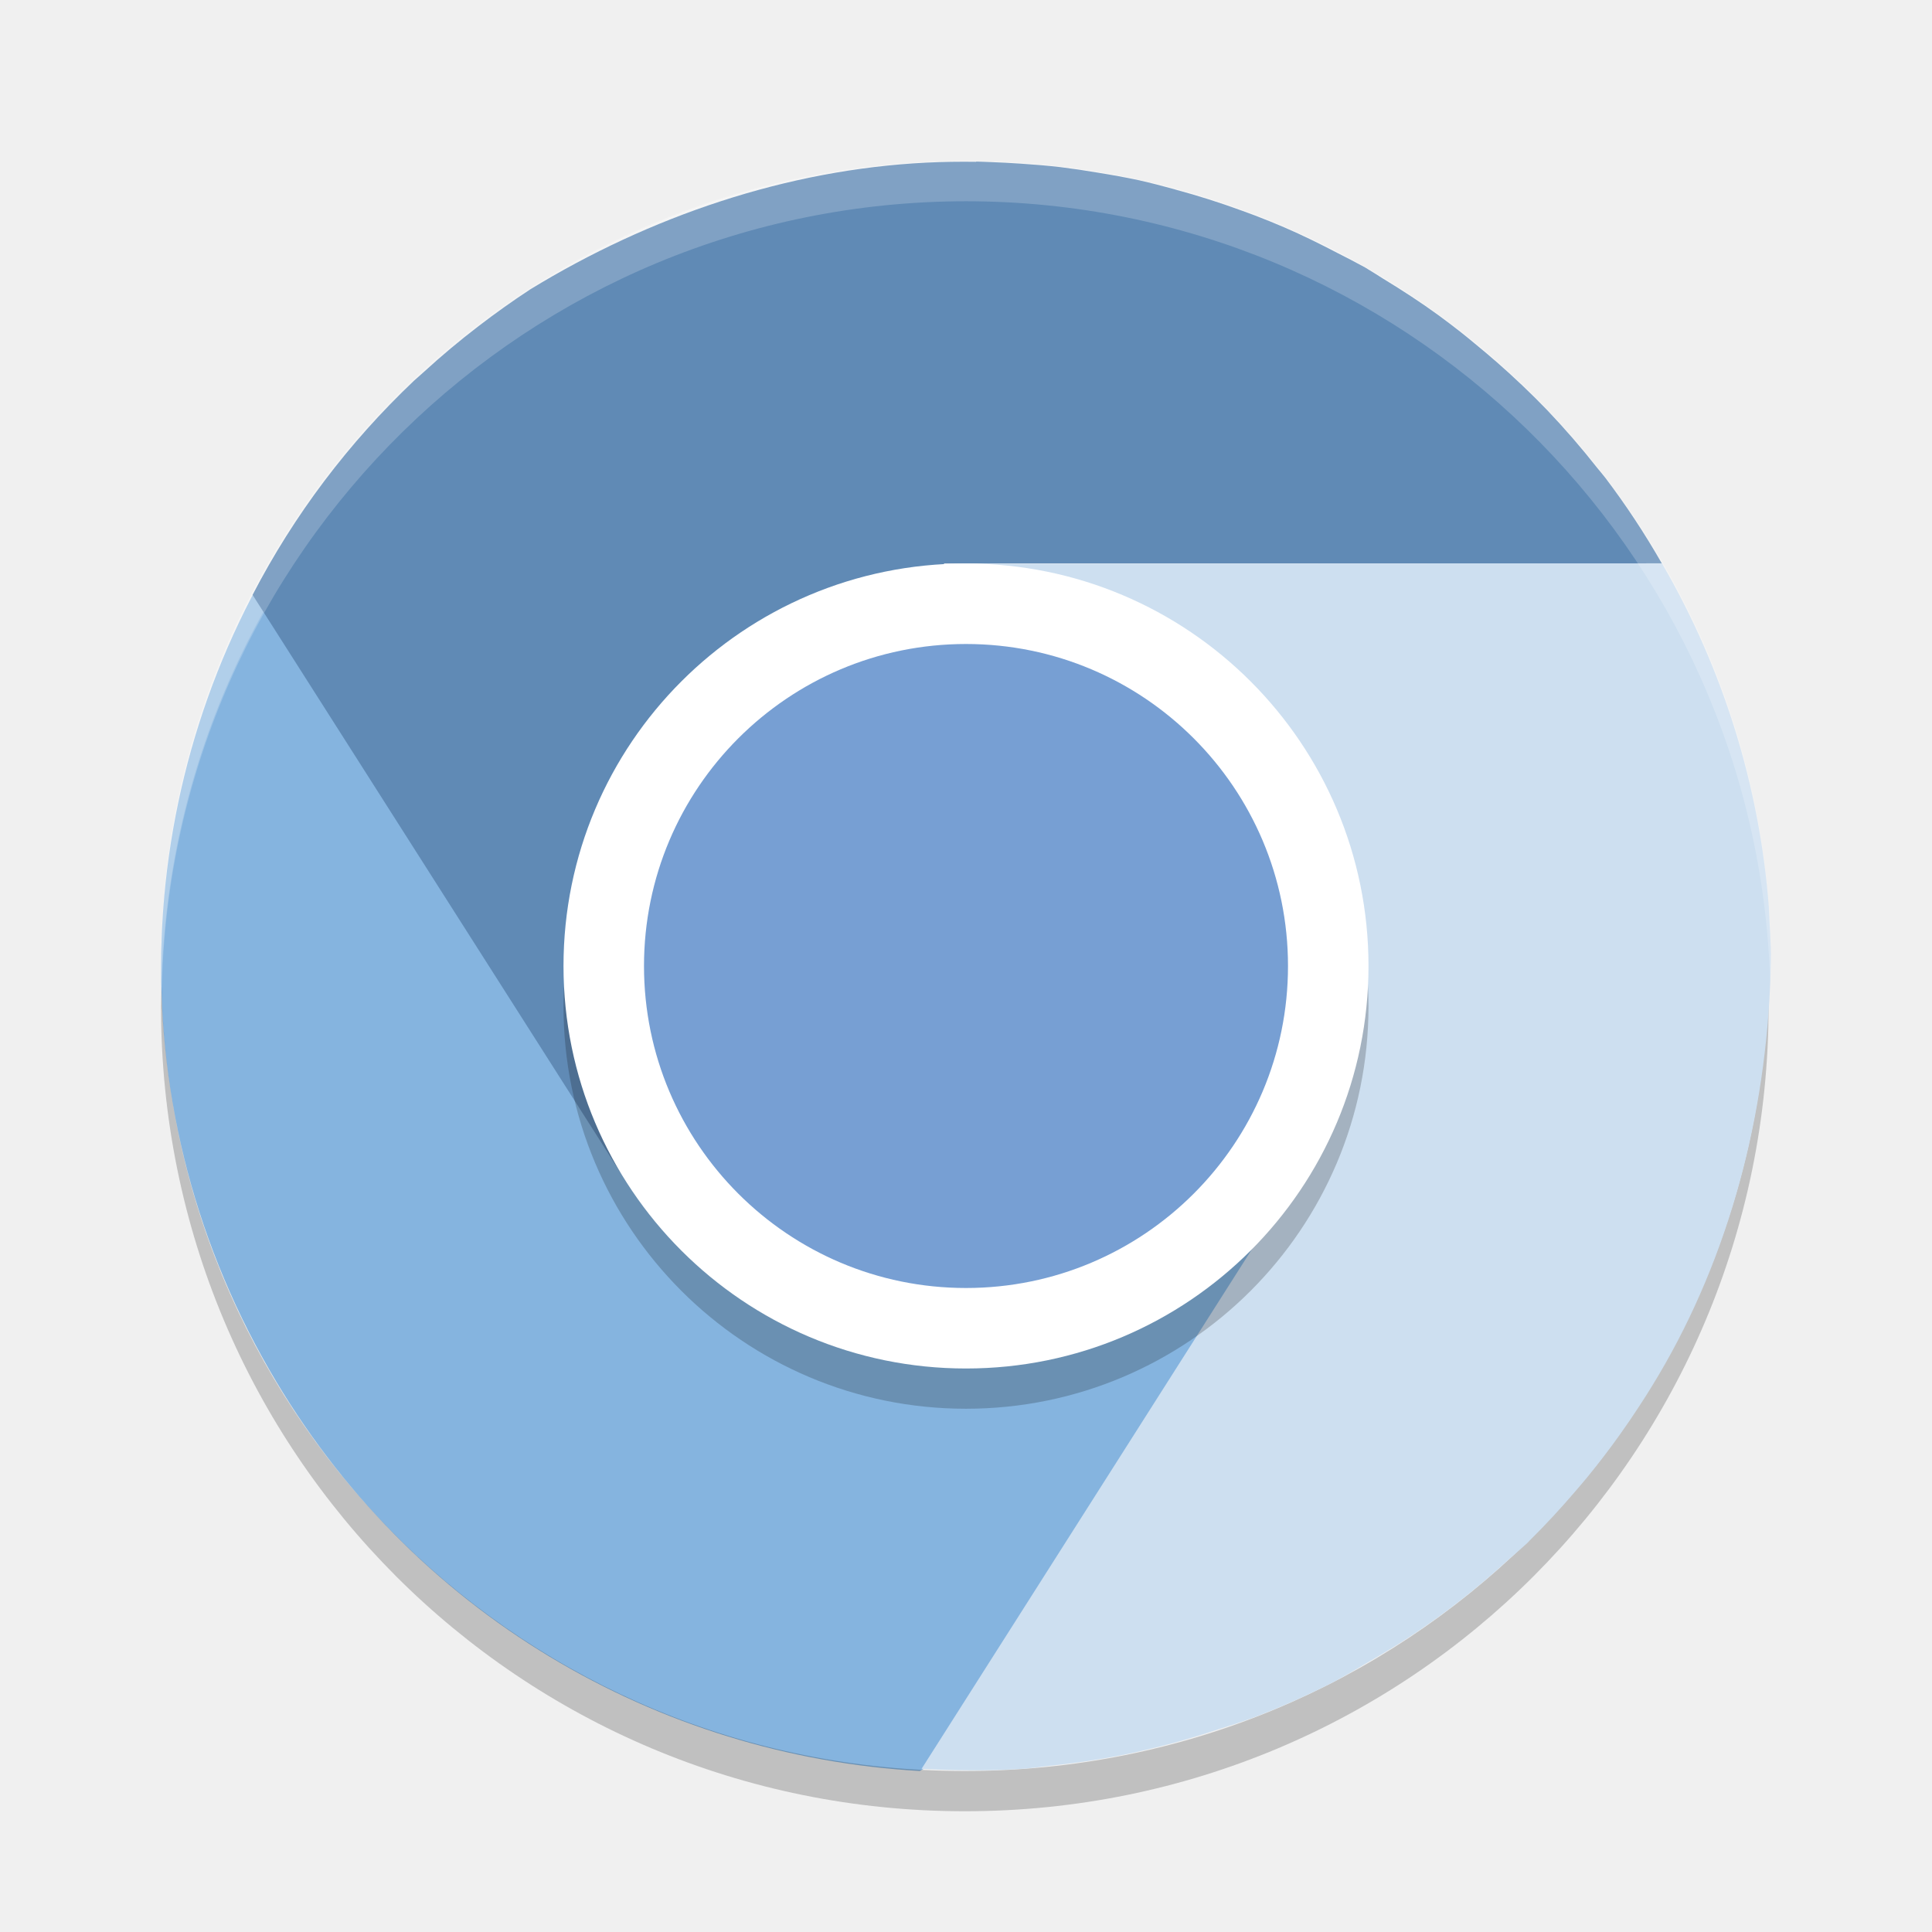
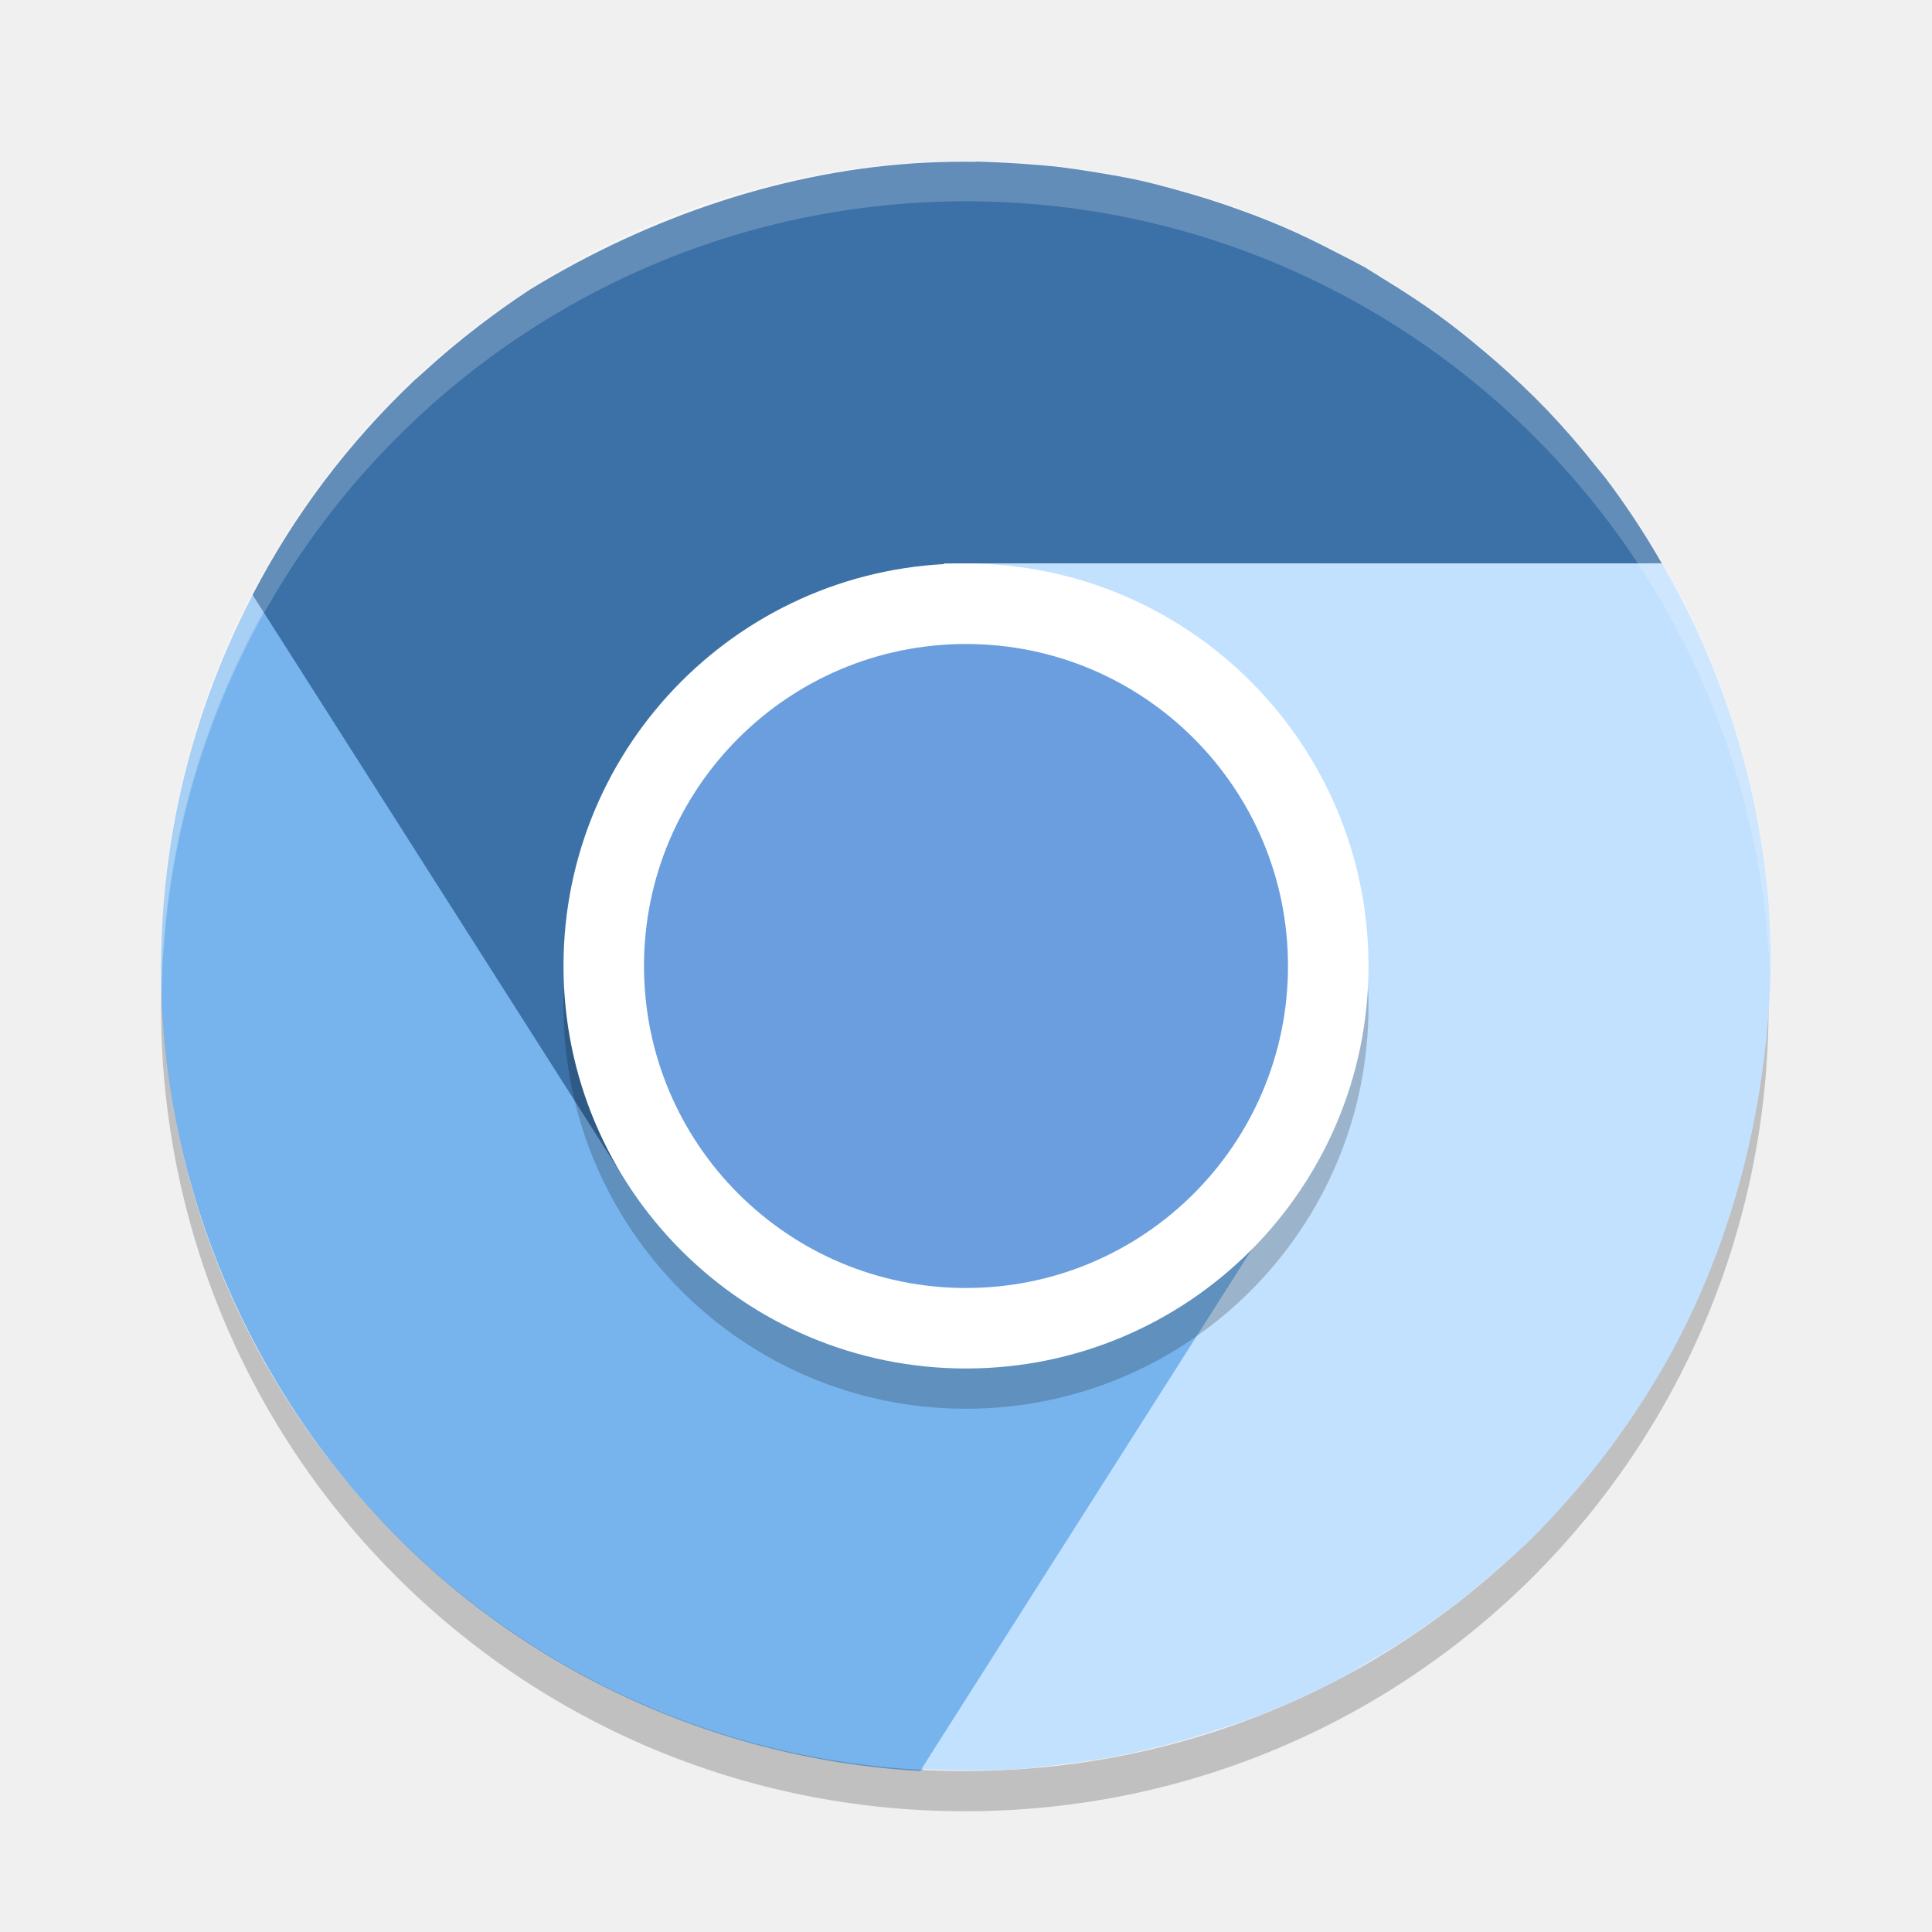
<svg xmlns="http://www.w3.org/2000/svg" width="24" height="24" version="1">
  <rect style="opacity:.2" width="8.995" height="8.986" x="-16.99" y="-16.48" rx="4.498" ry="4.493" transform="matrix(0,-1,-1,0,0,0)" />
-   <path style="fill:#85b4df" d="m3.348 17.021c1.751 3.037 4.837 4.794 8.078 4.979 3.456-1.907 5.288-4.332 4.394-7.625-0.379 0.618-0.904 1.154-1.578 1.543-1.071 0.619-2.062-0.032-3.165-0.321-1.119-0.293-2.347-0.238-2.973-1.325l-4.462-7.736c-2.008 3.054-2.251 7.091-0.294 10.485z" />
+   <path style="fill:#77b4ed" d="m3.348 17.021c1.751 3.037 4.837 4.794 8.078 4.979 3.456-1.907 5.288-4.332 4.394-7.625-0.379 0.618-0.904 1.154-1.578 1.543-1.071 0.619-2.062-0.032-3.165-0.321-1.119-0.293-2.347-0.238-2.973-1.325l-4.462-7.736c-2.008 3.054-2.251 7.091-0.294 10.485z" />
  <path style="opacity:.2;fill:#ffffff" d="m11.985 2c-5.532 0-9.985 4.458-9.985 9.995 0 0.084 0.004 0.166 0.006 0.25 0.132-5.421 4.531-9.745 9.979-9.745 5.447 0 9.847 4.324 9.979 9.745 0.002-0.083 0.006-0.166 0.006-0.25 0-5.537-4.453-9.995-9.985-9.995z" />
  <path style="opacity:.2" d="m2.006 12.255c-0.002 0.083-0.006 0.166-0.006 0.25 0 5.537 4.453 9.995 9.985 9.995s9.985-4.458 9.985-9.995c0-0.084-0.004-0.166-0.006-0.25-0.132 5.42-4.531 9.745-9.979 9.745s-9.847-4.325-9.979-9.745z" />
-   <path style="fill:#608ab5" d="m12.127 2.01c-0.207-0.003-0.412-0-0.619 0.01-1.731 0.086-3.438 0.668-4.92 1.574-0.001 0.001-0.003 0.001-0.004 0.002l-0.002 0.002c-0.218 0.143-0.43 0.294-0.637 0.453-0.234 0.179-0.46 0.368-0.676 0.566-0.043 0.037-0.085 0.075-0.127 0.113-0.81 0.768-1.489 1.664-2.004 2.66l4.57 7.178c-0.372-0.621-0.18-1.605-0.213-2.383-0.056-1.329 1.112-1.944 1.99-2.805 0.765-0.75 2.564-1.777 2.24-2.381h8.919c-0.211-0.369-0.445-0.724-0.701-1.062-0.034-0.042-0.067-0.084-0.102-0.125-0.196-0.249-0.403-0.488-0.621-0.717-0.097-0.101-0.197-0.2-0.299-0.297l-0.016-0.016c-0.006-0.006-0.013-0.012-0.02-0.018-0.181-0.172-0.369-0.336-0.562-0.494-0.058-0.05-0.118-0.096-0.178-0.145-0.089-0.07-0.179-0.138-0.27-0.205-0.222-0.162-0.453-0.312-0.688-0.455-0.076-0.049-0.153-0.096-0.23-0.143-0.111-0.06-0.223-0.12-0.336-0.176-0.219-0.114-0.44-0.224-0.668-0.322-0.121-0.052-0.242-0.101-0.365-0.148-0.055-0.021-0.111-0.041-0.166-0.061-0.268-0.098-0.542-0.185-0.82-0.26l-0.012-0.004c-0.145-0.04-0.291-0.078-0.437-0.111-0.172-0.037-0.346-0.068-0.52-0.096-0.153-0.026-0.307-0.049-0.461-0.068-0.163-0.019-0.327-0.032-0.49-0.043-0.127-0.009-0.254-0.015-0.381-0.02-0.059-0.002-0.117-0.005-0.176-0.006z" />
-   <path style="fill:#cddff0" d="m20.645 6.998-8.51 0.004c0.724 0.02 1.451 0.71 2.125 1.1 1.152 0.666 1.044 1.981 1.299 3.184 0.222 1.048 1.503 1.764 0.924 2.768l-5.035 7.919c0.057 0.003 0.115 0.006 0.172 0.008 0.379 0.015 0.757 0.016 1.133-0.012 0.087-0.009 0.173-0.02 0.26-0.031 0.315-0.032 0.629-0.077 0.939-0.139 0.145-0.029 0.288-0.062 0.432-0.098 0.251-0.061 0.498-0.136 0.744-0.217 0.146-0.045 0.291-0.093 0.436-0.145 0.345-0.131 0.684-0.282 1.014-0.451 0.139-0.076 0.275-0.154 0.41-0.236 0.214-0.123 0.426-0.251 0.631-0.391 0.135-0.092 0.268-0.187 0.398-0.285 0.253-0.191 0.497-0.395 0.732-0.611 0.07-0.06 0.139-0.12 0.207-0.182 0.004-0.004 0.008-0.006 0.012-0.01 0.012-0.013 0.025-0.026 0.037-0.039 0.194-0.192 0.379-0.392 0.557-0.6 0.054-0.063 0.109-0.126 0.162-0.191 0.138-0.169 0.271-0.343 0.398-0.521 0.082-0.115 0.162-0.232 0.24-0.352 0.114-0.173 0.222-0.35 0.324-0.529 0.856-1.507 1.282-3.259 1.312-4.996 0-0.001-0-0.003 0-0.004 0.004-0.225-0.016-0.448-0.025-0.672-0.114-1.506-0.569-2.966-1.328-4.271z" />
+   <path style="fill:#3c71a7" d="m12.127 2.01c-0.207-0.003-0.412-0-0.619 0.01-1.731 0.086-3.438 0.668-4.92 1.574-0.001 0.001-0.003 0.001-0.004 0.002l-0.002 0.002c-0.218 0.143-0.43 0.294-0.637 0.453-0.234 0.179-0.46 0.368-0.676 0.566-0.043 0.037-0.085 0.075-0.127 0.113-0.81 0.768-1.489 1.664-2.004 2.66l4.57 7.178c-0.372-0.621-0.18-1.605-0.213-2.383-0.056-1.329 1.112-1.944 1.99-2.805 0.765-0.75 2.564-1.777 2.24-2.381h8.919c-0.211-0.369-0.445-0.724-0.701-1.062-0.034-0.042-0.067-0.084-0.102-0.125-0.196-0.249-0.403-0.488-0.621-0.717-0.097-0.101-0.197-0.2-0.299-0.297l-0.016-0.016c-0.006-0.006-0.013-0.012-0.02-0.018-0.181-0.172-0.369-0.336-0.562-0.494-0.058-0.05-0.118-0.096-0.178-0.145-0.089-0.07-0.179-0.138-0.27-0.205-0.222-0.162-0.453-0.312-0.688-0.455-0.076-0.049-0.153-0.096-0.23-0.143-0.111-0.06-0.223-0.12-0.336-0.176-0.219-0.114-0.44-0.224-0.668-0.322-0.121-0.052-0.242-0.101-0.365-0.148-0.055-0.021-0.111-0.041-0.166-0.061-0.268-0.098-0.542-0.185-0.82-0.26l-0.012-0.004c-0.145-0.04-0.291-0.078-0.437-0.111-0.172-0.037-0.346-0.068-0.52-0.096-0.153-0.026-0.307-0.049-0.461-0.068-0.163-0.019-0.327-0.032-0.49-0.043-0.127-0.009-0.254-0.015-0.381-0.02-0.059-0.002-0.117-0.005-0.176-0.006z" />
+   <path style="fill:#c2e1ff" d="m20.645 6.998-8.51 0.004c0.724 0.02 1.451 0.71 2.125 1.1 1.152 0.666 1.044 1.981 1.299 3.184 0.222 1.048 1.503 1.764 0.924 2.768l-5.035 7.919c0.057 0.003 0.115 0.006 0.172 0.008 0.379 0.015 0.757 0.016 1.133-0.012 0.087-0.009 0.173-0.02 0.26-0.031 0.315-0.032 0.629-0.077 0.939-0.139 0.145-0.029 0.288-0.062 0.432-0.098 0.251-0.061 0.498-0.136 0.744-0.217 0.146-0.045 0.291-0.093 0.436-0.145 0.345-0.131 0.684-0.282 1.014-0.451 0.139-0.076 0.275-0.154 0.41-0.236 0.214-0.123 0.426-0.251 0.631-0.391 0.135-0.092 0.268-0.187 0.398-0.285 0.253-0.191 0.497-0.395 0.732-0.611 0.07-0.06 0.139-0.12 0.207-0.182 0.004-0.004 0.008-0.006 0.012-0.01 0.012-0.013 0.025-0.026 0.037-0.039 0.194-0.192 0.379-0.392 0.557-0.6 0.054-0.063 0.109-0.126 0.162-0.191 0.138-0.169 0.271-0.343 0.398-0.521 0.082-0.115 0.162-0.232 0.24-0.352 0.114-0.173 0.222-0.35 0.324-0.529 0.856-1.507 1.282-3.259 1.312-4.996 0-0.001-0-0.003 0-0.004 0.004-0.225-0.016-0.448-0.025-0.672-0.114-1.506-0.569-2.966-1.328-4.271z" />
  <rect style="opacity:.2" width="10" height="10" x="-17.5" y="-17" rx="5" ry="5" transform="matrix(0,-1,-1,0,0,0)" />
  <rect style="fill:#ffffff" width="10" height="10" x="-17" y="-17" rx="5" ry="5" transform="matrix(0,-1,-1,0,0,0)" />
-   <rect style="fill:#779fd3" width="8" height="8" x="-16" y="-16" rx="4" ry="4" transform="matrix(0,-1,-1,0,0,0)" />
+   <rect style="fill:#6b9edf" width="8" height="8" x="-16" y="-16" rx="4" ry="4" transform="matrix(0,-1,-1,0,0,0)" />
  <path style="opacity:.2;fill:#ffffff" d="m12 2a10 10 0 0 0 -10 10 10 10 0 0 0 0.01 0.293 10 10 0 0 1 9.99 -9.793 10 10 0 0 1 9.99 9.707 10 10 0 0 0 0.01 -0.207 10 10 0 0 0 -10 -10z" />
</svg>
